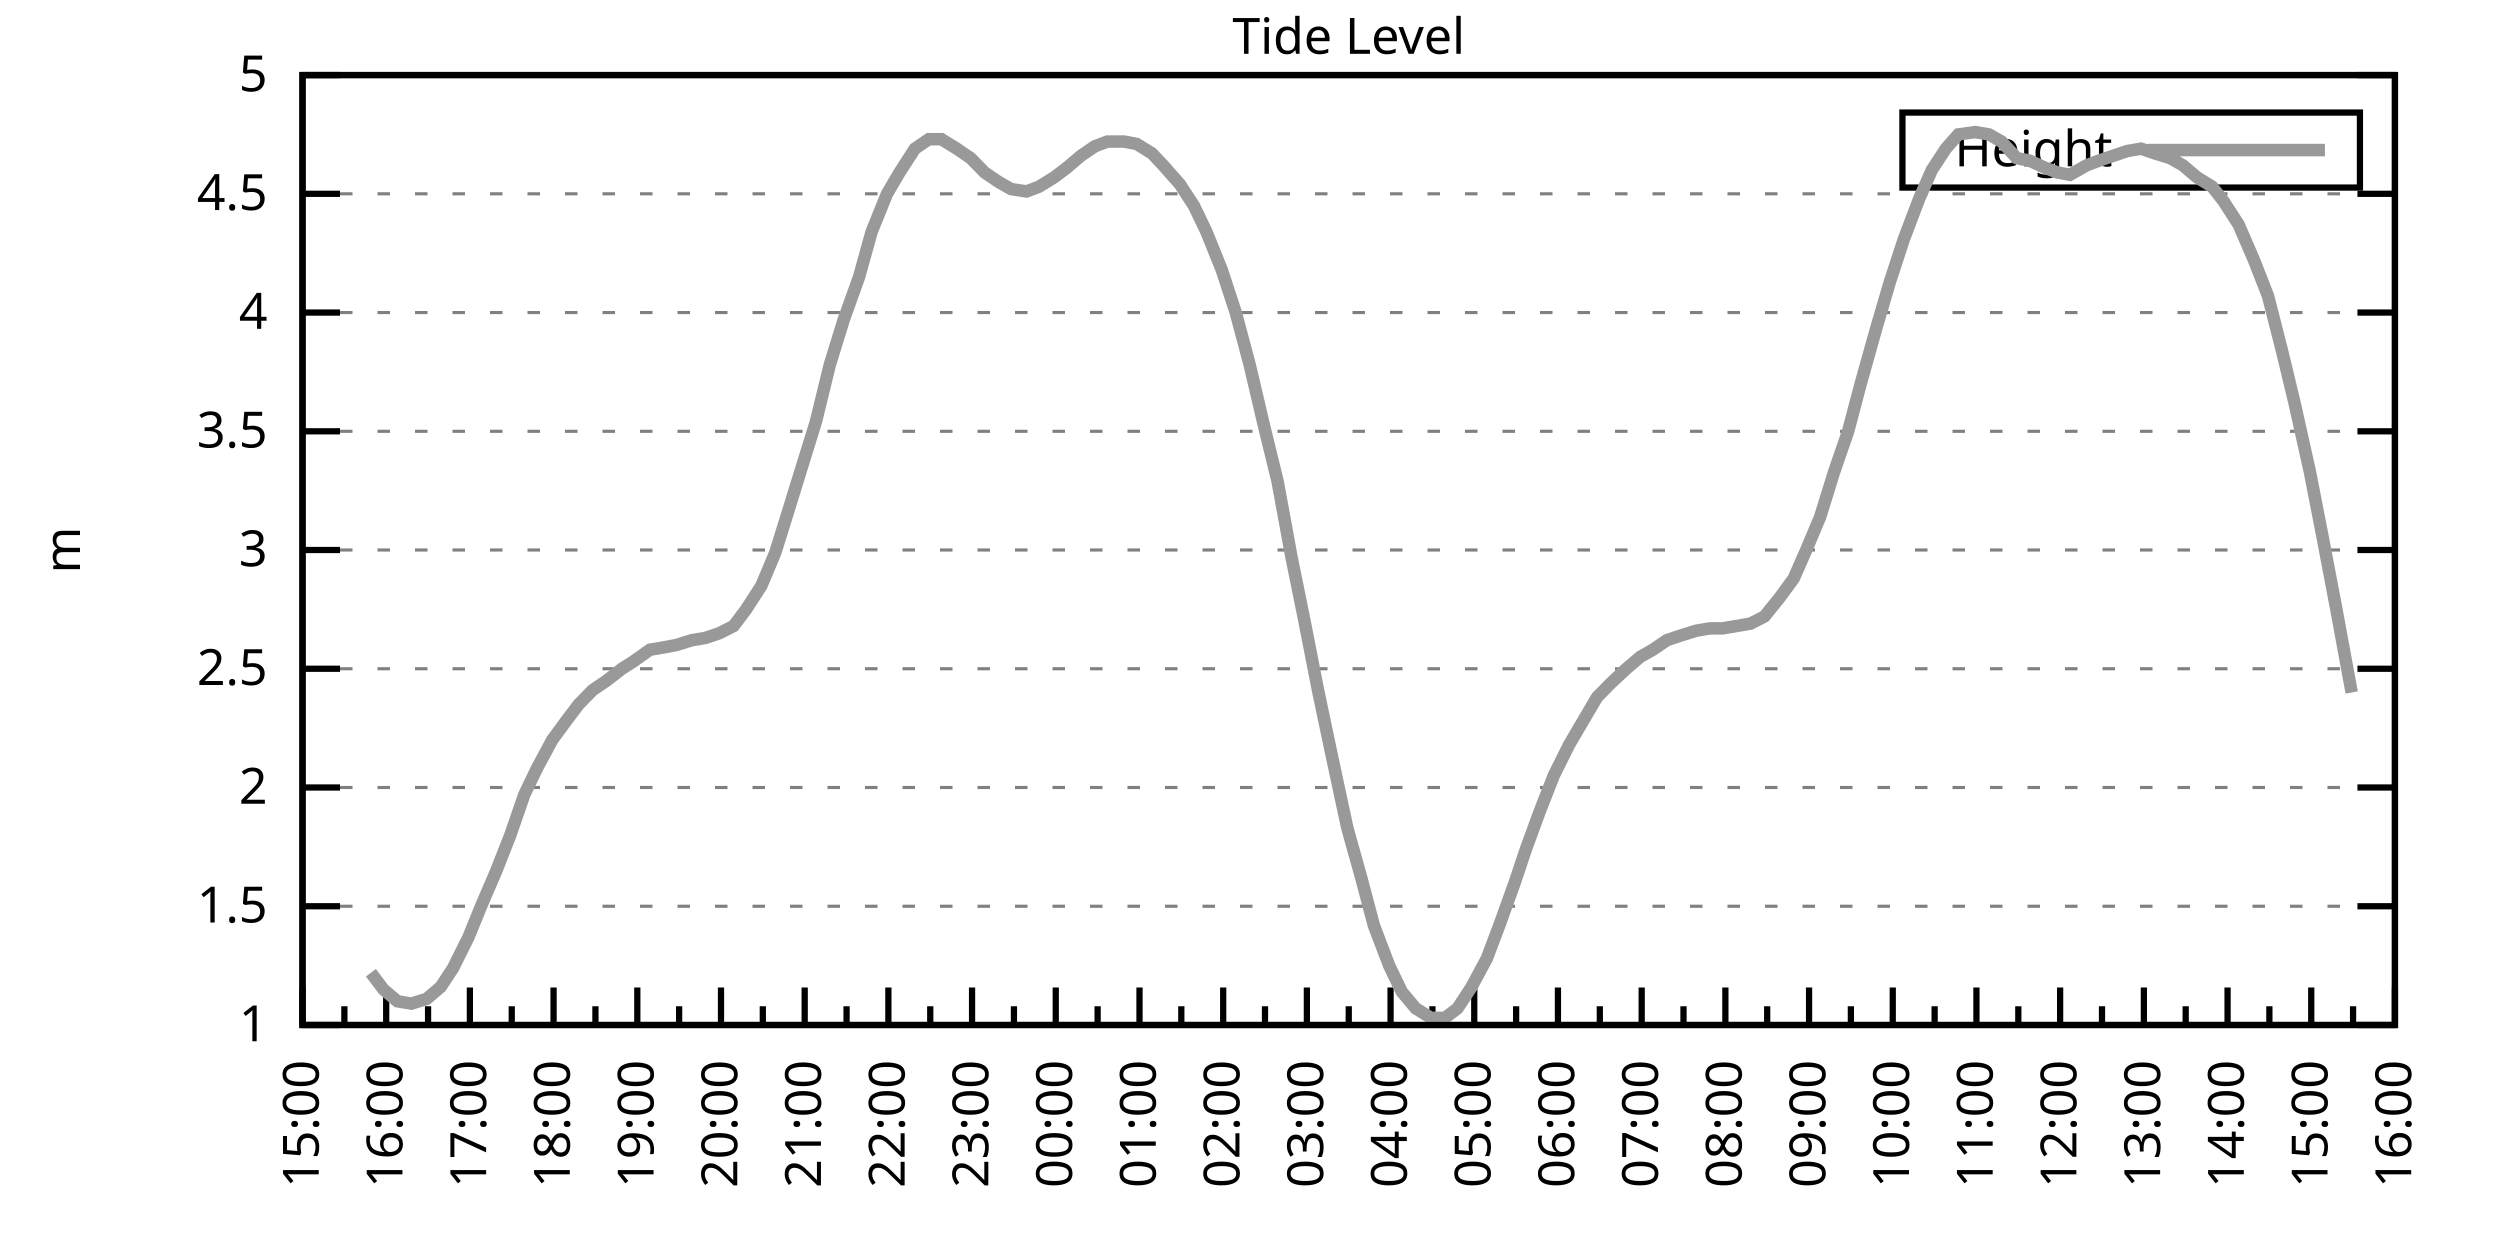
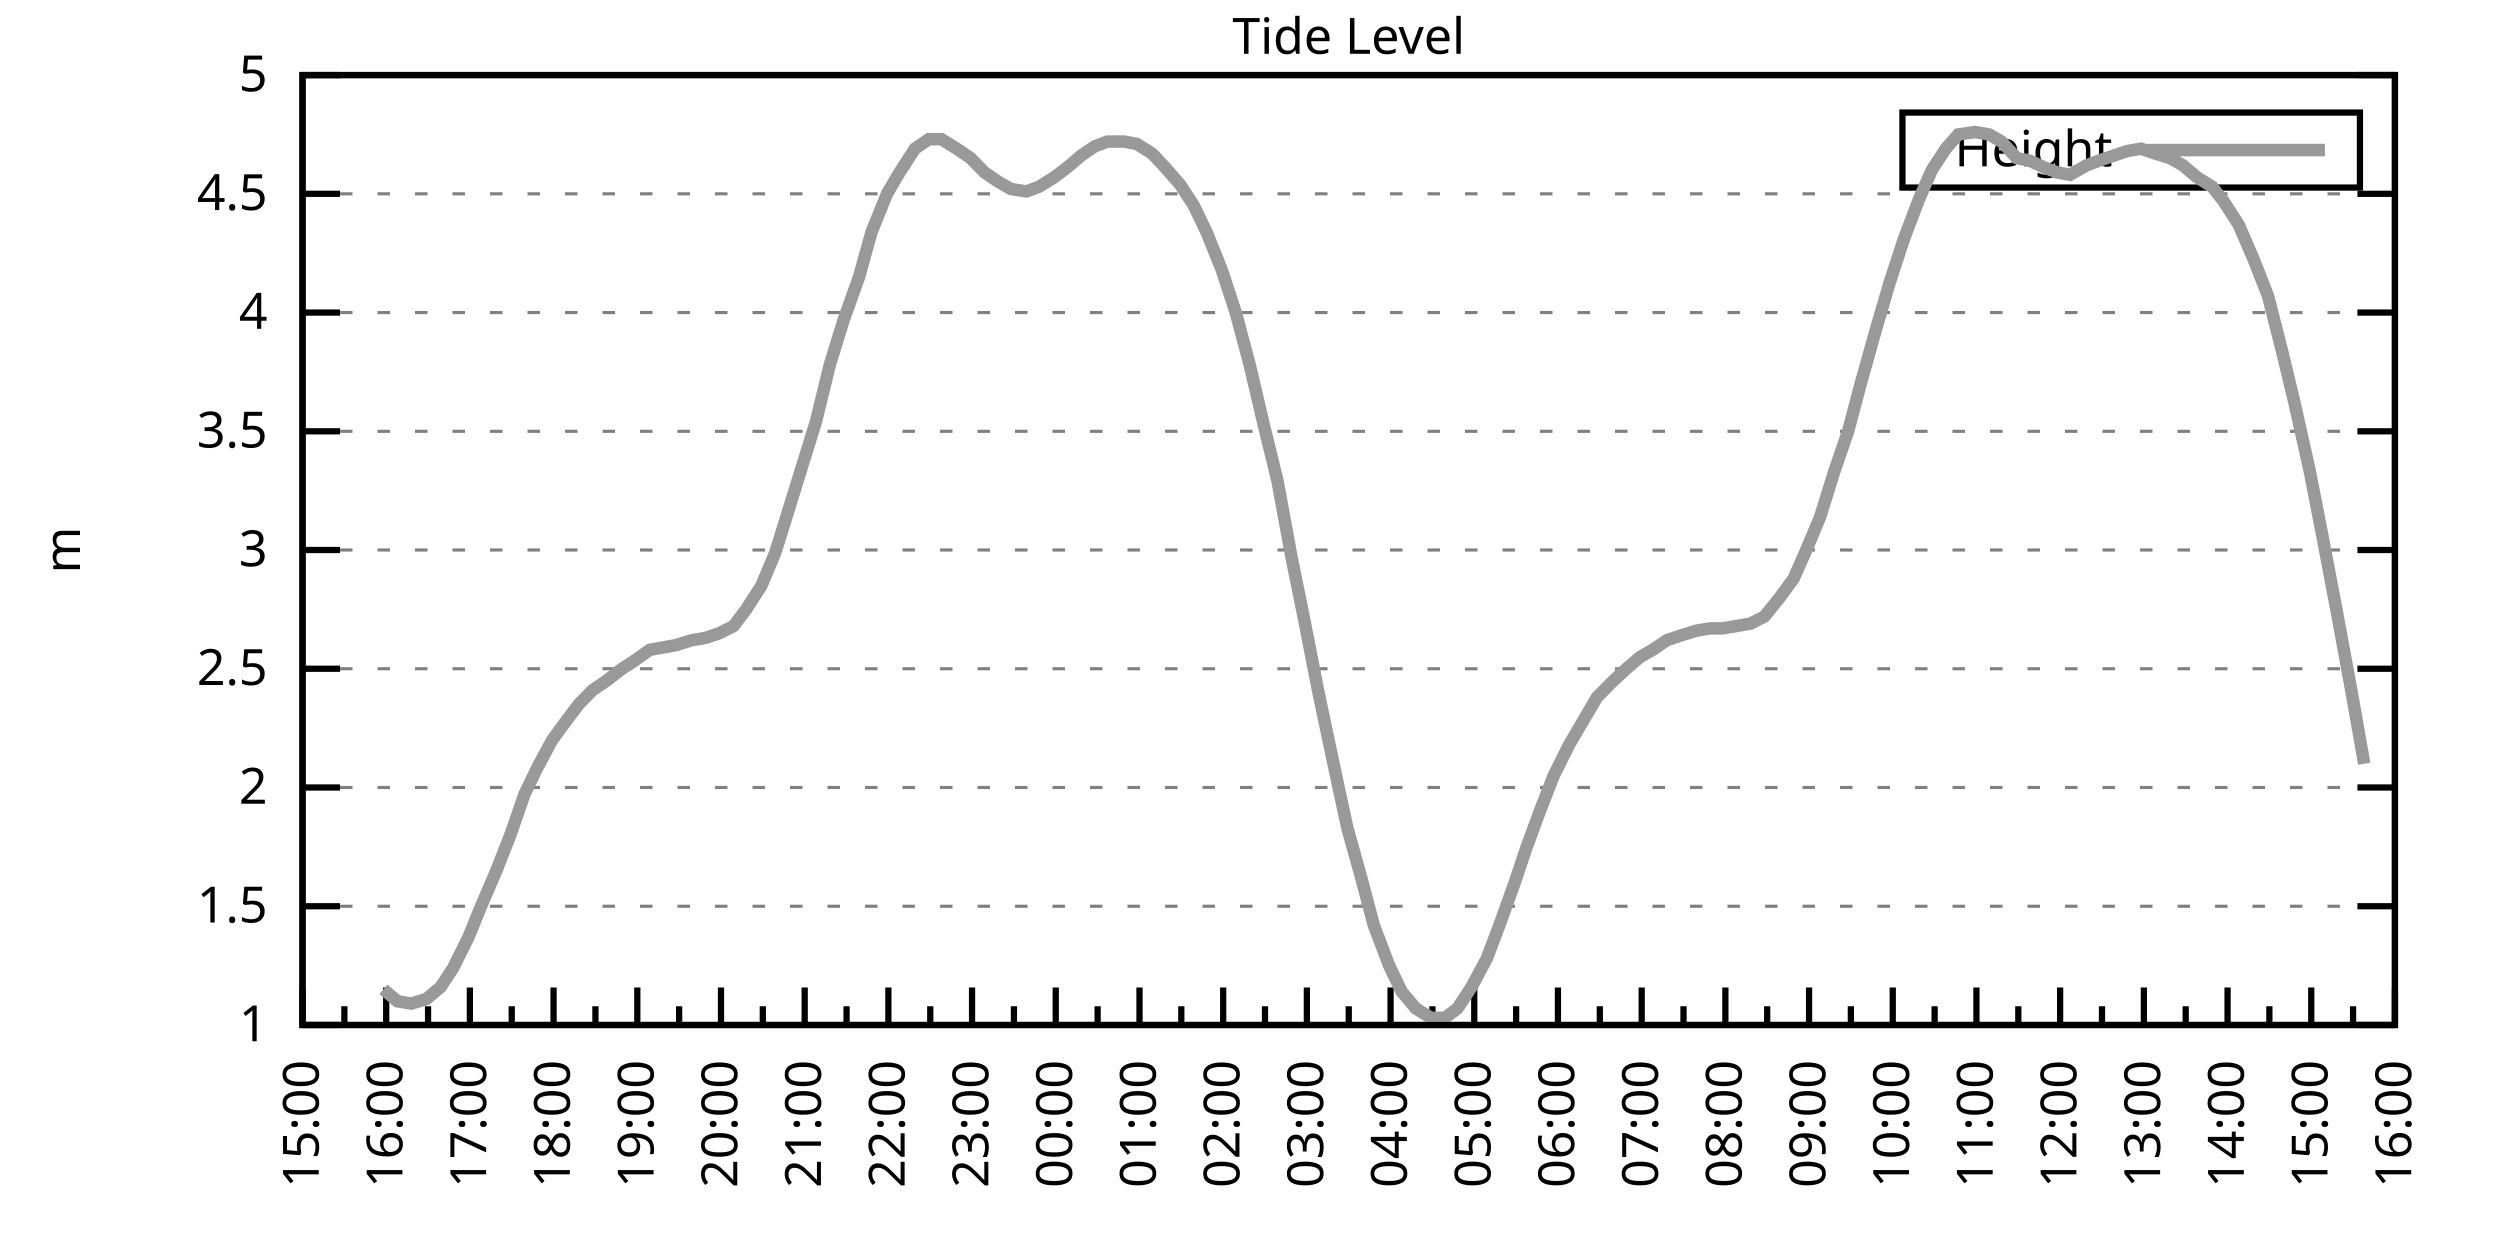
<svg xmlns="http://www.w3.org/2000/svg" xmlns:xlink="http://www.w3.org/1999/xlink" width="400" height="200" viewBox="0 0 400 200">
  <g id="gnuplot_canvas">
    <rect x="0" y="0" width="400" height="200" fill="none" />
    <defs>
      <circle id="gpDot" r="0.5" stroke-width="0.5" stroke="currentColor" />
      <path id="gpPt0" stroke-width="0.333" stroke="currentColor" d="M-1,0 h2 M0,-1 v2" />
      <path id="gpPt1" stroke-width="0.333" stroke="currentColor" d="M-1,-1 L1,1 M1,-1 L-1,1" />
      <path id="gpPt2" stroke-width="0.333" stroke="currentColor" d="M-1,0 L1,0 M0,-1 L0,1 M-1,-1 L1,1 M-1,1 L1,-1" />
      <rect id="gpPt3" stroke-width="0.333" stroke="currentColor" x="-1" y="-1" width="2" height="2" />
      <rect id="gpPt4" stroke-width="0.333" stroke="currentColor" fill="currentColor" x="-1" y="-1" width="2" height="2" />
      <circle id="gpPt5" stroke-width="0.333" stroke="currentColor" cx="0" cy="0" r="1" />
      <use xlink:href="#gpPt5" id="gpPt6" fill="currentColor" stroke="none" />
      <path id="gpPt7" stroke-width="0.333" stroke="currentColor" d="M0,-1.33 L-1.33,0.67 L1.33,0.67 z" />
      <use xlink:href="#gpPt7" id="gpPt8" fill="currentColor" stroke="none" />
      <use xlink:href="#gpPt7" id="gpPt9" stroke="currentColor" transform="rotate(180)" />
      <use xlink:href="#gpPt9" id="gpPt10" fill="currentColor" stroke="none" />
      <use xlink:href="#gpPt3" id="gpPt11" stroke="currentColor" transform="rotate(45)" />
      <use xlink:href="#gpPt11" id="gpPt12" fill="currentColor" stroke="none" />
      <path id="gpPt13" stroke-width="0.333" stroke="currentColor" d="M0,1.330 L1.265,0.411 L0.782,-1.067 L-0.782,-1.076 L-1.265,0.411 z" />
      <use xlink:href="#gpPt13" id="gpPt14" fill="currentColor" stroke="none" />
      <filter id="textbox" filterUnits="objectBoundingBox" x="0" y="0" height="1" width="1">
        <feFlood flood-color="white" flood-opacity="1" result="bgnd" />
        <feComposite in="SourceGraphic" in2="bgnd" operator="atop" />
      </filter>
      <filter id="greybox" filterUnits="objectBoundingBox" x="0" y="0" height="1" width="1">
        <feFlood flood-color="lightgrey" flood-opacity="1" result="grey" />
        <feComposite in="SourceGraphic" in2="grey" operator="atop" />
      </filter>
    </defs>
    <g fill="none" color="white" stroke="currentColor" stroke-width="1.00" stroke-linecap="butt" stroke-linejoin="miter">
</g>
    <g fill="none" color="black" stroke="currentColor" stroke-width="1.00" stroke-linecap="butt" stroke-linejoin="miter">
      <g stroke="none" shape-rendering="crispEdges">
        <polygon fill="rgb(255, 255, 255)" points="48.40,164.00 383.18,164.00 383.18,12.02 48.40,12.02 " />
      </g>
    </g>
    <g fill="none" color="black" stroke="currentColor" stroke-width="1.00" stroke-linecap="butt" stroke-linejoin="miter">
</g>
    <g fill="none" color="black" stroke="black" stroke-width="0.50" stroke-linecap="butt" stroke-linejoin="miter">
</g>
    <g fill="none" color="gray" stroke="currentColor" stroke-width="0.50" stroke-linecap="butt" stroke-linejoin="miter">
      <path stroke="gray" stroke-dasharray="2,4" class="gridline" d="M48.40,164.00 L383.19,164.00  " />
    </g>
    <g fill="none" color="gray" stroke="gray" stroke-width="1.00" stroke-linecap="butt" stroke-linejoin="miter">
</g>
    <g fill="none" color="black" stroke="currentColor" stroke-width="1.00" stroke-linecap="butt" stroke-linejoin="miter">
      <path stroke="black" d="M48.40,164.00 L54.40,164.00 M383.19,164.00 L377.19,164.00  " />
      <g transform="translate(42.80,166.60)" stroke="none" fill="black" font-family="Sans" font-size="8.00" text-anchor="end">
        <text>
          <tspan font-family="Sans"> 1</tspan>
        </text>
      </g>
    </g>
    <g fill="none" color="black" stroke="currentColor" stroke-width="1.00" stroke-linecap="butt" stroke-linejoin="miter">
</g>
    <g fill="none" color="black" stroke="black" stroke-width="0.50" stroke-linecap="butt" stroke-linejoin="miter">
</g>
    <g fill="none" color="gray" stroke="currentColor" stroke-width="0.50" stroke-linecap="butt" stroke-linejoin="miter">
      <path stroke="gray" stroke-dasharray="2,4" class="gridline" d="M48.40,145.00 L383.19,145.00  " />
    </g>
    <g fill="none" color="gray" stroke="gray" stroke-width="1.00" stroke-linecap="butt" stroke-linejoin="miter">
</g>
    <g fill="none" color="black" stroke="currentColor" stroke-width="1.00" stroke-linecap="butt" stroke-linejoin="miter">
      <path stroke="black" d="M48.40,145.00 L54.40,145.00 M383.19,145.00 L377.19,145.00  " />
      <g transform="translate(42.80,147.60)" stroke="none" fill="black" font-family="Sans" font-size="8.00" text-anchor="end">
        <text>
          <tspan font-family="Sans"> 1.5</tspan>
        </text>
      </g>
    </g>
    <g fill="none" color="black" stroke="currentColor" stroke-width="1.00" stroke-linecap="butt" stroke-linejoin="miter">
</g>
    <g fill="none" color="black" stroke="black" stroke-width="0.50" stroke-linecap="butt" stroke-linejoin="miter">
</g>
    <g fill="none" color="gray" stroke="currentColor" stroke-width="0.50" stroke-linecap="butt" stroke-linejoin="miter">
      <path stroke="gray" stroke-dasharray="2,4" class="gridline" d="M48.40,126.00 L383.19,126.00  " />
    </g>
    <g fill="none" color="gray" stroke="gray" stroke-width="1.00" stroke-linecap="butt" stroke-linejoin="miter">
</g>
    <g fill="none" color="black" stroke="currentColor" stroke-width="1.00" stroke-linecap="butt" stroke-linejoin="miter">
      <path stroke="black" d="M48.40,126.00 L54.40,126.00 M383.19,126.00 L377.19,126.00  " />
      <g transform="translate(42.80,128.60)" stroke="none" fill="black" font-family="Sans" font-size="8.00" text-anchor="end">
        <text>
          <tspan font-family="Sans"> 2</tspan>
        </text>
      </g>
    </g>
    <g fill="none" color="black" stroke="currentColor" stroke-width="1.00" stroke-linecap="butt" stroke-linejoin="miter">
</g>
    <g fill="none" color="black" stroke="black" stroke-width="0.50" stroke-linecap="butt" stroke-linejoin="miter">
</g>
    <g fill="none" color="gray" stroke="currentColor" stroke-width="0.50" stroke-linecap="butt" stroke-linejoin="miter">
      <path stroke="gray" stroke-dasharray="2,4" class="gridline" d="M48.40,107.00 L383.19,107.00  " />
    </g>
    <g fill="none" color="gray" stroke="gray" stroke-width="1.00" stroke-linecap="butt" stroke-linejoin="miter">
</g>
    <g fill="none" color="black" stroke="currentColor" stroke-width="1.00" stroke-linecap="butt" stroke-linejoin="miter">
      <path stroke="black" d="M48.40,107.00 L54.40,107.00 M383.19,107.00 L377.19,107.00  " />
      <g transform="translate(42.80,109.60)" stroke="none" fill="black" font-family="Sans" font-size="8.00" text-anchor="end">
        <text>
          <tspan font-family="Sans"> 2.5</tspan>
        </text>
      </g>
    </g>
    <g fill="none" color="black" stroke="currentColor" stroke-width="1.00" stroke-linecap="butt" stroke-linejoin="miter">
</g>
    <g fill="none" color="black" stroke="black" stroke-width="0.50" stroke-linecap="butt" stroke-linejoin="miter">
</g>
    <g fill="none" color="gray" stroke="currentColor" stroke-width="0.50" stroke-linecap="butt" stroke-linejoin="miter">
      <path stroke="gray" stroke-dasharray="2,4" class="gridline" d="M48.40,88.00 L383.19,88.00  " />
    </g>
    <g fill="none" color="gray" stroke="gray" stroke-width="1.00" stroke-linecap="butt" stroke-linejoin="miter">
</g>
    <g fill="none" color="black" stroke="currentColor" stroke-width="1.00" stroke-linecap="butt" stroke-linejoin="miter">
      <path stroke="black" d="M48.40,88.00 L54.40,88.00 M383.19,88.00 L377.19,88.00  " />
      <g transform="translate(42.80,90.60)" stroke="none" fill="black" font-family="Sans" font-size="8.00" text-anchor="end">
        <text>
          <tspan font-family="Sans"> 3</tspan>
        </text>
      </g>
    </g>
    <g fill="none" color="black" stroke="currentColor" stroke-width="1.00" stroke-linecap="butt" stroke-linejoin="miter">
</g>
    <g fill="none" color="black" stroke="black" stroke-width="0.50" stroke-linecap="butt" stroke-linejoin="miter">
</g>
    <g fill="none" color="gray" stroke="currentColor" stroke-width="0.50" stroke-linecap="butt" stroke-linejoin="miter">
      <path stroke="gray" stroke-dasharray="2,4" class="gridline" d="M48.40,69.01 L383.19,69.01  " />
    </g>
    <g fill="none" color="gray" stroke="gray" stroke-width="1.00" stroke-linecap="butt" stroke-linejoin="miter">
</g>
    <g fill="none" color="black" stroke="currentColor" stroke-width="1.00" stroke-linecap="butt" stroke-linejoin="miter">
      <path stroke="black" d="M48.40,69.01 L54.40,69.01 M383.19,69.01 L377.19,69.01  " />
      <g transform="translate(42.80,71.61)" stroke="none" fill="black" font-family="Sans" font-size="8.00" text-anchor="end">
        <text>
          <tspan font-family="Sans"> 3.5</tspan>
        </text>
      </g>
    </g>
    <g fill="none" color="black" stroke="currentColor" stroke-width="1.00" stroke-linecap="butt" stroke-linejoin="miter">
</g>
    <g fill="none" color="black" stroke="black" stroke-width="0.50" stroke-linecap="butt" stroke-linejoin="miter">
</g>
    <g fill="none" color="gray" stroke="currentColor" stroke-width="0.50" stroke-linecap="butt" stroke-linejoin="miter">
      <path stroke="gray" stroke-dasharray="2,4" class="gridline" d="M48.40,50.01 L383.19,50.01  " />
    </g>
    <g fill="none" color="gray" stroke="gray" stroke-width="1.00" stroke-linecap="butt" stroke-linejoin="miter">
</g>
    <g fill="none" color="black" stroke="currentColor" stroke-width="1.00" stroke-linecap="butt" stroke-linejoin="miter">
      <path stroke="black" d="M48.40,50.01 L54.40,50.01 M383.19,50.01 L377.19,50.01  " />
      <g transform="translate(42.80,52.61)" stroke="none" fill="black" font-family="Sans" font-size="8.00" text-anchor="end">
        <text>
          <tspan font-family="Sans"> 4</tspan>
        </text>
      </g>
    </g>
    <g fill="none" color="black" stroke="currentColor" stroke-width="1.00" stroke-linecap="butt" stroke-linejoin="miter">
</g>
    <g fill="none" color="black" stroke="black" stroke-width="0.50" stroke-linecap="butt" stroke-linejoin="miter">
</g>
    <g fill="none" color="gray" stroke="currentColor" stroke-width="0.50" stroke-linecap="butt" stroke-linejoin="miter">
      <path stroke="gray" stroke-dasharray="2,4" class="gridline" d="M48.40,31.01 L383.19,31.01  " />
    </g>
    <g fill="none" color="gray" stroke="gray" stroke-width="1.00" stroke-linecap="butt" stroke-linejoin="miter">
</g>
    <g fill="none" color="black" stroke="currentColor" stroke-width="1.00" stroke-linecap="butt" stroke-linejoin="miter">
      <path stroke="black" d="M48.40,31.01 L54.40,31.01 M383.19,31.01 L377.19,31.01  " />
      <g transform="translate(42.80,33.61)" stroke="none" fill="black" font-family="Sans" font-size="8.00" text-anchor="end">
        <text>
          <tspan font-family="Sans"> 4.5</tspan>
        </text>
      </g>
    </g>
    <g fill="none" color="black" stroke="currentColor" stroke-width="1.00" stroke-linecap="butt" stroke-linejoin="miter">
</g>
    <g fill="none" color="black" stroke="black" stroke-width="0.50" stroke-linecap="butt" stroke-linejoin="miter">
</g>
    <g fill="none" color="gray" stroke="currentColor" stroke-width="0.50" stroke-linecap="butt" stroke-linejoin="miter">
      <path stroke="gray" stroke-dasharray="2,4" class="gridline" d="M48.40,12.01 L383.19,12.01  " />
    </g>
    <g fill="none" color="gray" stroke="gray" stroke-width="1.00" stroke-linecap="butt" stroke-linejoin="miter">
</g>
    <g fill="none" color="black" stroke="currentColor" stroke-width="1.00" stroke-linecap="butt" stroke-linejoin="miter">
      <path stroke="black" d="M48.40,12.01 L54.40,12.01 M383.19,12.01 L377.19,12.01  " />
      <g transform="translate(42.80,14.61)" stroke="none" fill="black" font-family="Sans" font-size="8.00" text-anchor="end">
        <text>
          <tspan font-family="Sans"> 5</tspan>
        </text>
      </g>
    </g>
    <g fill="none" color="black" stroke="currentColor" stroke-width="1.00" stroke-linecap="butt" stroke-linejoin="miter">
      <path stroke="black" d="M48.40,164.00 L48.40,158.00  " />
      <g transform="translate(51.00,169.60) rotate(270)" stroke="none" fill="black" font-family="Sans" font-size="8.00" text-anchor="end">
        <text>
          <tspan font-family="Sans">15:00</tspan>
        </text>
      </g>
    </g>
    <g fill="none" color="black" stroke="currentColor" stroke-width="1.00" stroke-linecap="butt" stroke-linejoin="miter">
      <path stroke="black" d="M55.10,164.00 L55.10,161.00 M61.79,164.00 L61.79,158.00  " />
      <g transform="translate(64.39,169.60) rotate(270)" stroke="none" fill="black" font-family="Sans" font-size="8.00" text-anchor="end">
        <text>
          <tspan font-family="Sans">16:00</tspan>
        </text>
      </g>
    </g>
    <g fill="none" color="black" stroke="currentColor" stroke-width="1.00" stroke-linecap="butt" stroke-linejoin="miter">
      <path stroke="black" d="M68.49,164.00 L68.49,161.00 M75.18,164.00 L75.18,158.00  " />
      <g transform="translate(77.78,169.60) rotate(270)" stroke="none" fill="black" font-family="Sans" font-size="8.00" text-anchor="end">
        <text>
          <tspan font-family="Sans">17:00</tspan>
        </text>
      </g>
    </g>
    <g fill="none" color="black" stroke="currentColor" stroke-width="1.00" stroke-linecap="butt" stroke-linejoin="miter">
      <path stroke="black" d="M81.88,164.00 L81.88,161.00 M88.57,164.00 L88.57,158.00  " />
      <g transform="translate(91.17,169.60) rotate(270)" stroke="none" fill="black" font-family="Sans" font-size="8.00" text-anchor="end">
        <text>
          <tspan font-family="Sans">18:00</tspan>
        </text>
      </g>
    </g>
    <g fill="none" color="black" stroke="currentColor" stroke-width="1.00" stroke-linecap="butt" stroke-linejoin="miter">
      <path stroke="black" d="M95.27,164.00 L95.27,161.00 M101.97,164.00 L101.97,158.00  " />
      <g transform="translate(104.57,169.60) rotate(270)" stroke="none" fill="black" font-family="Sans" font-size="8.00" text-anchor="end">
        <text>
          <tspan font-family="Sans">19:00</tspan>
        </text>
      </g>
    </g>
    <g fill="none" color="black" stroke="currentColor" stroke-width="1.00" stroke-linecap="butt" stroke-linejoin="miter">
      <path stroke="black" d="M108.66,164.00 L108.66,161.00 M115.36,164.00 L115.36,158.00  " />
      <g transform="translate(117.96,169.60) rotate(270)" stroke="none" fill="black" font-family="Sans" font-size="8.00" text-anchor="end">
        <text>
          <tspan font-family="Sans">20:00</tspan>
        </text>
      </g>
    </g>
    <g fill="none" color="black" stroke="currentColor" stroke-width="1.00" stroke-linecap="butt" stroke-linejoin="miter">
      <path stroke="black" d="M122.05,164.00 L122.05,161.00 M128.75,164.00 L128.75,158.00  " />
      <g transform="translate(131.35,169.60) rotate(270)" stroke="none" fill="black" font-family="Sans" font-size="8.00" text-anchor="end">
        <text>
          <tspan font-family="Sans">21:00</tspan>
        </text>
      </g>
    </g>
    <g fill="none" color="black" stroke="currentColor" stroke-width="1.00" stroke-linecap="butt" stroke-linejoin="miter">
      <path stroke="black" d="M135.45,164.00 L135.45,161.00 M142.14,164.00 L142.14,158.00  " />
      <g transform="translate(144.74,169.60) rotate(270)" stroke="none" fill="black" font-family="Sans" font-size="8.00" text-anchor="end">
        <text>
          <tspan font-family="Sans">22:00</tspan>
        </text>
      </g>
    </g>
    <g fill="none" color="black" stroke="currentColor" stroke-width="1.00" stroke-linecap="butt" stroke-linejoin="miter">
      <path stroke="black" d="M148.84,164.00 L148.84,161.00 M155.53,164.00 L155.53,158.00  " />
      <g transform="translate(158.13,169.60) rotate(270)" stroke="none" fill="black" font-family="Sans" font-size="8.00" text-anchor="end">
        <text>
          <tspan font-family="Sans">23:00</tspan>
        </text>
      </g>
    </g>
    <g fill="none" color="black" stroke="currentColor" stroke-width="1.00" stroke-linecap="butt" stroke-linejoin="miter">
      <path stroke="black" d="M162.23,164.00 L162.23,161.00 M168.92,164.00 L168.92,158.00  " />
      <g transform="translate(171.52,169.60) rotate(270)" stroke="none" fill="black" font-family="Sans" font-size="8.00" text-anchor="end">
        <text>
          <tspan font-family="Sans">00:00</tspan>
        </text>
      </g>
    </g>
    <g fill="none" color="black" stroke="currentColor" stroke-width="1.00" stroke-linecap="butt" stroke-linejoin="miter">
      <path stroke="black" d="M175.62,164.00 L175.62,161.00 M182.32,164.00 L182.32,158.00  " />
      <g transform="translate(184.92,169.60) rotate(270)" stroke="none" fill="black" font-family="Sans" font-size="8.00" text-anchor="end">
        <text>
          <tspan font-family="Sans">01:00</tspan>
        </text>
      </g>
    </g>
    <g fill="none" color="black" stroke="currentColor" stroke-width="1.00" stroke-linecap="butt" stroke-linejoin="miter">
      <path stroke="black" d="M189.01,164.00 L189.01,161.00 M195.71,164.00 L195.71,158.00  " />
      <g transform="translate(198.31,169.60) rotate(270)" stroke="none" fill="black" font-family="Sans" font-size="8.00" text-anchor="end">
        <text>
          <tspan font-family="Sans">02:00</tspan>
        </text>
      </g>
    </g>
    <g fill="none" color="black" stroke="currentColor" stroke-width="1.00" stroke-linecap="butt" stroke-linejoin="miter">
      <path stroke="black" d="M202.40,164.00 L202.40,161.00 M209.10,164.00 L209.10,158.00  " />
      <g transform="translate(211.70,169.60) rotate(270)" stroke="none" fill="black" font-family="Sans" font-size="8.00" text-anchor="end">
        <text>
          <tspan font-family="Sans">03:00</tspan>
        </text>
      </g>
    </g>
    <g fill="none" color="black" stroke="currentColor" stroke-width="1.00" stroke-linecap="butt" stroke-linejoin="miter">
      <path stroke="black" d="M215.80,164.00 L215.80,161.00 M222.49,164.00 L222.49,158.00  " />
      <g transform="translate(225.09,169.60) rotate(270)" stroke="none" fill="black" font-family="Sans" font-size="8.00" text-anchor="end">
        <text>
          <tspan font-family="Sans">04:00</tspan>
        </text>
      </g>
    </g>
    <g fill="none" color="black" stroke="currentColor" stroke-width="1.00" stroke-linecap="butt" stroke-linejoin="miter">
      <path stroke="black" d="M229.19,164.00 L229.19,161.00 M235.88,164.00 L235.88,158.00  " />
      <g transform="translate(238.48,169.60) rotate(270)" stroke="none" fill="black" font-family="Sans" font-size="8.00" text-anchor="end">
        <text>
          <tspan font-family="Sans">05:00</tspan>
        </text>
      </g>
    </g>
    <g fill="none" color="black" stroke="currentColor" stroke-width="1.00" stroke-linecap="butt" stroke-linejoin="miter">
      <path stroke="black" d="M242.58,164.00 L242.58,161.00 M249.27,164.00 L249.27,158.00  " />
      <g transform="translate(251.87,169.60) rotate(270)" stroke="none" fill="black" font-family="Sans" font-size="8.00" text-anchor="end">
        <text>
          <tspan font-family="Sans">06:00</tspan>
        </text>
      </g>
    </g>
    <g fill="none" color="black" stroke="currentColor" stroke-width="1.00" stroke-linecap="butt" stroke-linejoin="miter">
      <path stroke="black" d="M255.97,164.00 L255.97,161.00 M262.67,164.00 L262.67,158.00  " />
      <g transform="translate(265.27,169.60) rotate(270)" stroke="none" fill="black" font-family="Sans" font-size="8.00" text-anchor="end">
        <text>
          <tspan font-family="Sans">07:00</tspan>
        </text>
      </g>
    </g>
    <g fill="none" color="black" stroke="currentColor" stroke-width="1.00" stroke-linecap="butt" stroke-linejoin="miter">
      <path stroke="black" d="M269.36,164.00 L269.36,161.00 M276.06,164.00 L276.06,158.00  " />
      <g transform="translate(278.66,169.60) rotate(270)" stroke="none" fill="black" font-family="Sans" font-size="8.00" text-anchor="end">
        <text>
          <tspan font-family="Sans">08:00</tspan>
        </text>
      </g>
    </g>
    <g fill="none" color="black" stroke="currentColor" stroke-width="1.00" stroke-linecap="butt" stroke-linejoin="miter">
      <path stroke="black" d="M282.75,164.00 L282.75,161.00 M289.45,164.00 L289.45,158.00  " />
      <g transform="translate(292.05,169.60) rotate(270)" stroke="none" fill="black" font-family="Sans" font-size="8.00" text-anchor="end">
        <text>
          <tspan font-family="Sans">09:00</tspan>
        </text>
      </g>
    </g>
    <g fill="none" color="black" stroke="currentColor" stroke-width="1.00" stroke-linecap="butt" stroke-linejoin="miter">
      <path stroke="black" d="M296.14,164.00 L296.14,161.00 M302.84,164.00 L302.84,158.00  " />
      <g transform="translate(305.44,169.60) rotate(270)" stroke="none" fill="black" font-family="Sans" font-size="8.00" text-anchor="end">
        <text>
          <tspan font-family="Sans">10:00</tspan>
        </text>
      </g>
    </g>
    <g fill="none" color="black" stroke="currentColor" stroke-width="1.00" stroke-linecap="butt" stroke-linejoin="miter">
      <path stroke="black" d="M309.54,164.00 L309.54,161.00 M316.23,164.00 L316.23,158.00  " />
      <g transform="translate(318.83,169.60) rotate(270)" stroke="none" fill="black" font-family="Sans" font-size="8.00" text-anchor="end">
        <text>
          <tspan font-family="Sans">11:00</tspan>
        </text>
      </g>
    </g>
    <g fill="none" color="black" stroke="currentColor" stroke-width="1.00" stroke-linecap="butt" stroke-linejoin="miter">
      <path stroke="black" d="M322.93,164.00 L322.93,161.00 M329.62,164.00 L329.62,158.00  " />
      <g transform="translate(332.22,169.60) rotate(270)" stroke="none" fill="black" font-family="Sans" font-size="8.00" text-anchor="end">
        <text>
          <tspan font-family="Sans">12:00</tspan>
        </text>
      </g>
    </g>
    <g fill="none" color="black" stroke="currentColor" stroke-width="1.00" stroke-linecap="butt" stroke-linejoin="miter">
      <path stroke="black" d="M336.32,164.00 L336.32,161.00 M343.02,164.00 L343.02,158.00  " />
      <g transform="translate(345.62,169.60) rotate(270)" stroke="none" fill="black" font-family="Sans" font-size="8.00" text-anchor="end">
        <text>
          <tspan font-family="Sans">13:00</tspan>
        </text>
      </g>
    </g>
    <g fill="none" color="black" stroke="currentColor" stroke-width="1.00" stroke-linecap="butt" stroke-linejoin="miter">
      <path stroke="black" d="M349.71,164.00 L349.71,161.00 M356.41,164.00 L356.41,158.00  " />
      <g transform="translate(359.01,169.60) rotate(270)" stroke="none" fill="black" font-family="Sans" font-size="8.00" text-anchor="end">
        <text>
          <tspan font-family="Sans">14:00</tspan>
        </text>
      </g>
    </g>
    <g fill="none" color="black" stroke="currentColor" stroke-width="1.00" stroke-linecap="butt" stroke-linejoin="miter">
      <path stroke="black" d="M363.10,164.00 L363.10,161.00 M369.80,164.00 L369.80,158.00  " />
      <g transform="translate(372.40,169.60) rotate(270)" stroke="none" fill="black" font-family="Sans" font-size="8.00" text-anchor="end">
        <text>
          <tspan font-family="Sans">15:00</tspan>
        </text>
      </g>
    </g>
    <g fill="none" color="black" stroke="currentColor" stroke-width="1.00" stroke-linecap="butt" stroke-linejoin="miter">
      <path stroke="black" d="M376.49,164.00 L376.49,161.00 M383.19,164.00 L383.19,158.00  " />
      <g transform="translate(385.79,169.60) rotate(270)" stroke="none" fill="black" font-family="Sans" font-size="8.00" text-anchor="end">
        <text>
          <tspan font-family="Sans">16:00</tspan>
        </text>
      </g>
    </g>
    <g fill="none" color="black" stroke="currentColor" stroke-width="1.00" stroke-linecap="butt" stroke-linejoin="miter">
</g>
    <g fill="none" color="black" stroke="currentColor" stroke-width="1.00" stroke-linecap="butt" stroke-linejoin="miter">
      <path stroke="black" d="M48.40,12.01 L48.40,164.00 L383.19,164.00 L383.19,12.01 L48.40,12.01 Z  " />
    </g>
    <g fill="none" color="black" stroke="currentColor" stroke-width="1.00" stroke-linecap="butt" stroke-linejoin="miter">
      <g transform="translate(12.80,88.01) rotate(270)" stroke="none" fill="black" font-family="Sans" font-size="8.00" text-anchor="middle">
        <text>
          <tspan font-family="Sans">m</tspan>
        </text>
      </g>
    </g>
    <g fill="none" color="black" stroke="currentColor" stroke-width="1.00" stroke-linecap="butt" stroke-linejoin="miter">
</g>
    <g fill="none" color="black" stroke="currentColor" stroke-width="1.00" stroke-linecap="butt" stroke-linejoin="miter">
      <path stroke="black" d="M304.39,30.01 L304.39,18.01 L377.59,18.01 L377.59,30.01 L304.39,30.01 Z  " />
    </g>
    <g id="Tide_level_plot_1">
      <g fill="none" color="white" stroke="black" stroke-width="2.00" stroke-linecap="butt" stroke-linejoin="miter">
</g>
      <g fill="none" color="black" stroke="currentColor" stroke-width="2.00" stroke-linecap="butt" stroke-linejoin="miter">
        <g transform="translate(337.99,26.61)" stroke="none" fill="black" font-family="Sans" font-size="8.00" text-anchor="end">
          <text>
            <tspan font-family="Sans">Height</tspan>
          </text>
        </g>
      </g>
      <g fill="none" color="black" stroke="currentColor" stroke-width="2.00" stroke-linecap="butt" stroke-linejoin="miter">
-         <path stroke="rgb(153, 153, 153)" d="M343.59,24.01 L371.99,24.01 M59.34,155.64 L61.35,158.30 L63.58,160.20 L65.81,160.58 L68.26,159.82 L70.50,157.92   L72.50,154.88 L74.96,149.94 L76.97,145.00 L79.42,139.30 L81.66,133.60 L83.89,127.14 L85.90,122.96 L88.35,118.40   L90.58,115.36 L92.59,112.70 L94.82,110.42 L97.06,108.90 L99.51,107.00 L101.30,105.86 L103.98,103.96 L106.21,103.58   L108.22,103.20 L110.67,102.44 L112.90,102.06 L115.13,101.30 L117.37,100.16 L119.38,97.50 L121.83,93.70 L124.06,88.38   L126.07,81.93 L128.30,74.71 L130.54,67.49 L132.77,58.37 L135.00,51.15 L137.45,44.31 L139.46,37.09 L141.92,31.01   L143.93,27.59 L146.38,23.79 L148.61,22.27 L150.62,22.27 L153.08,23.79 L155.31,25.31 L157.54,27.59 L159.77,29.11   L161.78,30.25 L164.24,30.63 L166.25,29.87 L168.70,28.35 L170.71,26.83 L172.94,24.93 L175.17,23.41 L177.18,22.65   L179.86,22.65 L181.87,23.03 L184.32,24.55 L186.11,26.45 L188.79,29.49 L191.02,32.91 L193.03,37.09 L195.48,43.17   L197.72,50.01 L199.95,58.37 L202.18,67.87 L204.41,76.99 L206.64,89.14 L208.65,99.02 L210.88,110.42 L213.12,121.06   L215.57,132.46 L217.80,140.44 L219.81,148.04 L222.27,154.50 L224.28,158.68 L226.51,161.34 L228.96,162.86 L231.20,162.86   L233.20,161.34 L235.44,157.92 L237.89,153.36 L239.90,148.04 L242.36,141.20 L244.14,135.88 L246.37,129.80 L248.60,124.10   L251.06,119.16 L253.51,114.98 L255.52,111.56 L257.76,109.28 L260.21,107.00 L262.44,105.10 L264.45,103.96 L266.68,102.44   L268.92,101.68 L271.37,100.92 L273.60,100.54 L275.61,100.54 L277.84,100.16 L280.07,99.78 L282.31,98.64 L284.76,95.60   L286.99,92.56 L289.00,88.00 L291.23,82.69 L293.47,75.47 L295.70,69.01 L297.71,61.41 L300.16,52.67 L302.39,45.07   L304.63,38.23 L307.08,31.77 L309.09,27.21 L311.32,23.79 L313.33,21.51 L316.01,21.13 L318.24,21.51 L320.25,22.65   L322.70,25.31 L324.71,25.69 L327.17,26.83 L329.18,27.59 L331.19,27.97 L333.86,26.45 L335.87,25.69 L338.10,24.93   L340.34,24.17 L342.57,23.79 L344.80,24.55 L347.26,25.31 L349.26,26.45 L351.50,28.35 L353.95,29.87 L355.74,32.15   L358.19,35.95 L360.65,41.65 L362.88,47.35 L365.11,56.09 L367.12,64.45 L369.58,75.47 L371.58,85.73 L373.82,97.50   L376.27,110.80  " />
+         <path stroke="rgb(153, 153, 153)" d="M343.59,24.01 L371.99,24.01 M61.35,158.30 L63.58,160.20 L65.81,160.58 L68.26,159.82 L70.50,157.92 L72.50,154.88   L74.96,149.94 L76.97,145.00 L79.42,139.30 L81.66,133.60 L83.89,127.14 L85.90,122.96 L88.35,118.40 L90.58,115.36   L92.59,112.70 L94.82,110.42 L97.06,108.90 L99.51,107.00 L101.30,105.86 L103.98,103.96 L106.21,103.58 L108.22,103.20   L110.67,102.44 L112.90,102.06 L115.13,101.30 L117.37,100.16 L119.38,97.50 L121.83,93.70 L124.06,88.38 L126.07,81.93   L128.30,74.71 L130.54,67.49 L132.77,58.37 L135.00,51.15 L137.45,44.31 L139.46,37.09 L141.92,31.01 L143.93,27.59   L146.38,23.79 L148.61,22.27 L150.62,22.27 L153.08,23.79 L155.31,25.31 L157.54,27.59 L159.77,29.11 L161.78,30.25   L164.24,30.63 L166.25,29.87 L168.70,28.35 L170.71,26.83 L172.94,24.93 L175.17,23.41 L177.18,22.65 L179.86,22.65   L181.87,23.03 L184.32,24.55 L186.11,26.45 L188.79,29.49 L191.02,32.91 L193.03,37.09 L195.48,43.17 L197.72,50.01   L199.95,58.37 L202.18,67.87 L204.41,76.99 L206.64,89.14 L208.65,99.02 L210.88,110.42 L213.12,121.06 L215.57,132.46   L217.80,140.44 L219.81,148.04 L222.27,154.50 L224.28,158.68 L226.51,161.34 L228.96,162.86 L231.20,162.86 L233.20,161.34   L235.44,157.92 L237.89,153.36 L239.90,148.04 L242.36,141.20 L244.14,135.88 L246.37,129.80 L248.60,124.10 L251.06,119.16   L253.51,114.98 L255.52,111.56 L257.76,109.28 L260.21,107.00 L262.44,105.10 L264.45,103.96 L266.68,102.44 L268.92,101.68   L271.37,100.92 L273.60,100.54 L275.61,100.54 L277.84,100.16 L280.07,99.78 L282.31,98.64 L284.76,95.60 L286.99,92.56   L289.00,88.00 L291.23,82.69 L293.47,75.47 L295.70,69.01 L297.71,61.41 L300.16,52.67 L302.39,45.07 L304.63,38.23   L307.08,31.77 L309.09,27.21 L311.32,23.79 L313.33,21.51 L316.01,21.13 L318.24,21.51 L320.25,22.65 L322.70,25.31   L324.71,25.69 L327.17,26.83 L329.18,27.59 L331.19,27.97 L333.86,26.45 L335.87,25.69 L338.10,24.93 L340.34,24.17   L342.57,23.79 L344.80,24.55 L347.26,25.31 L349.26,26.45 L351.50,28.35 L353.95,29.87 L355.74,32.15 L358.19,35.95   L360.65,41.65 L362.88,47.35 L365.11,56.09 L367.12,64.45 L369.58,75.47 L371.58,85.73 L373.82,97.50 L376.27,110.80   L378.28,122.20  " />
      </g>
    </g>
    <g fill="none" color="black" stroke="currentColor" stroke-width="2.00" stroke-linecap="butt" stroke-linejoin="miter">
</g>
    <g fill="none" color="black" stroke="black" stroke-width="1.00" stroke-linecap="butt" stroke-linejoin="miter">
</g>
    <g fill="none" color="black" stroke="currentColor" stroke-width="1.00" stroke-linecap="butt" stroke-linejoin="miter">
      <path stroke="black" d="M48.40,12.01 L48.40,164.00 L383.19,164.00 L383.19,12.01 L48.40,12.01 Z  " />
    </g>
    <g fill="none" color="black" stroke="currentColor" stroke-width="1.00" stroke-linecap="butt" stroke-linejoin="miter">
      <g transform="translate(215.79,8.61)" stroke="none" fill="black" font-family="Sans" font-size="8.00" text-anchor="middle">
        <text>
          <tspan font-family="Sans">Tide Level</tspan>
        </text>
      </g>
    </g>
    <g fill="none" color="black" stroke="currentColor" stroke-width="1.00" stroke-linecap="butt" stroke-linejoin="miter">
</g>
  </g>
</svg>
